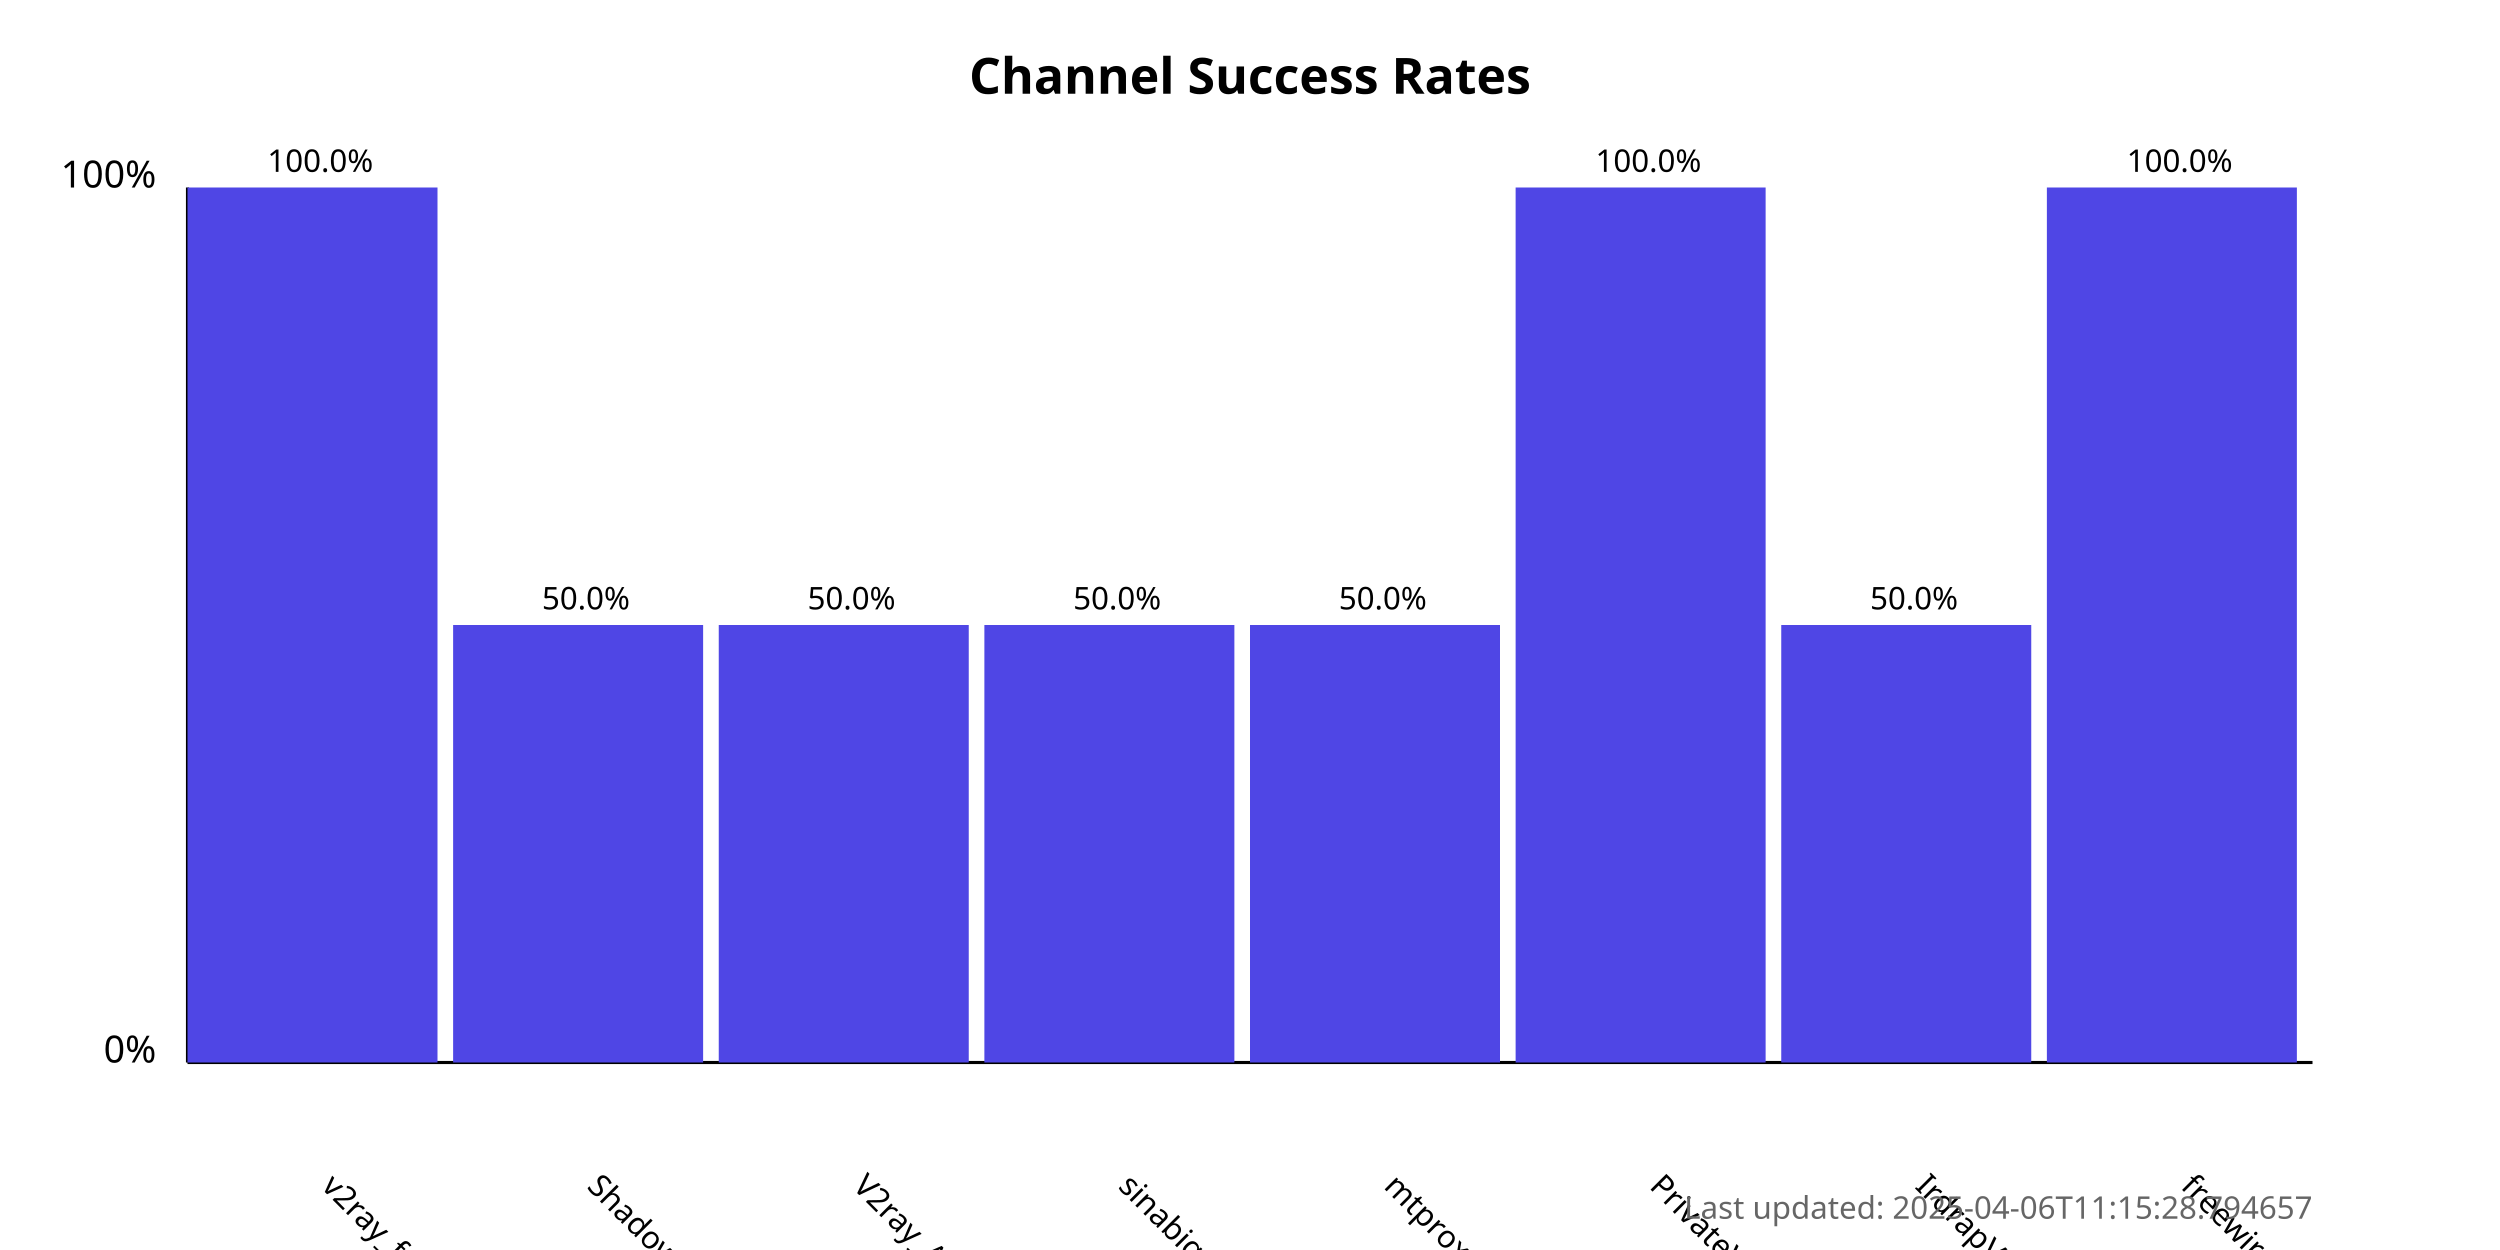
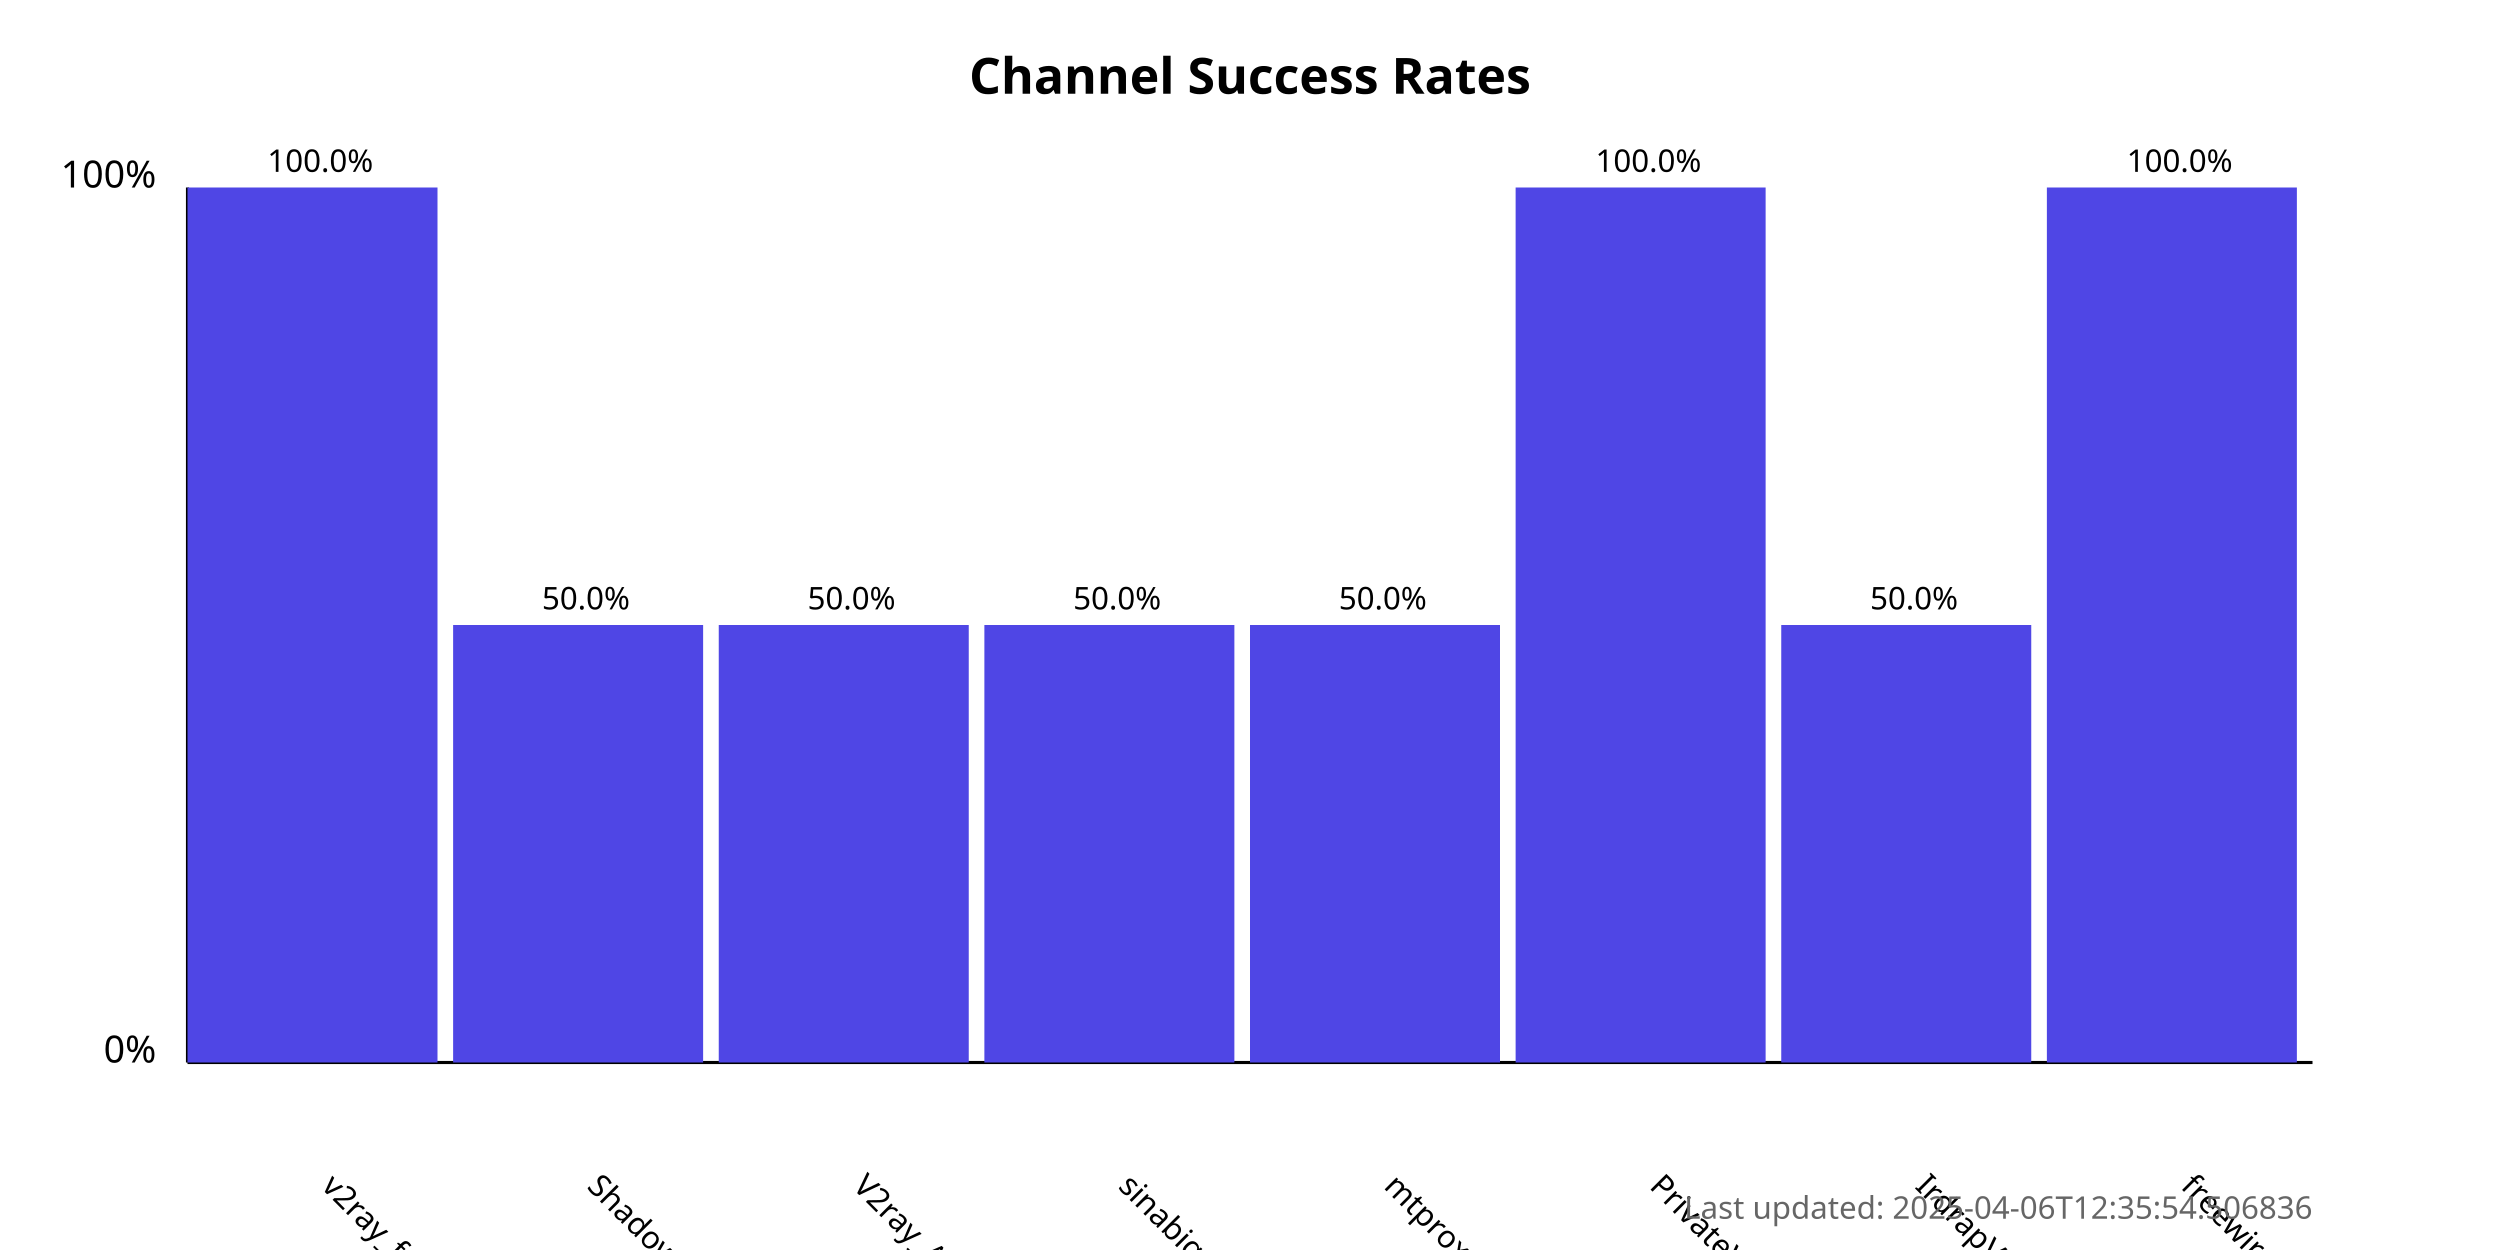
<svg xmlns="http://www.w3.org/2000/svg" width="800" height="400">
  <style>
            .chart-title { font: bold 16px sans-serif; }
            .axis-label { font: 12px sans-serif; }
            .tick-label { font: 10px sans-serif; }
            .bar { fill: #4f46e5; }
            .bar:hover { fill: #6366f1; }
            .timestamp { font: 10px sans-serif; fill: #666; }
        </style>
  <text x="400.0" y="30" text-anchor="middle" class="chart-title">
            Channel Success Rates
        </text>
  <line x1="60" y1="340" x2="60" y2="60" stroke="black" stroke-width="1" />
  <line x1="60" y1="340" x2="740" y2="340" stroke="black" stroke-width="1" />
  <text x="50" y="340" text-anchor="end" class="axis-label">0%</text>
  <text x="50" y="60" text-anchor="end" class="axis-label">100%</text>
  <g>
    <rect x="60" y="60.0" width="80.0" height="280.0" class="bar" />
    <text x="102.5" y="380" transform="rotate(45, 102.5, 380)" text-anchor="start" class="tick-label">
                v2ray_free_conf
            </text>
    <text x="102.5" y="55.0" text-anchor="middle" class="tick-label">
                100.0%
            </text>
  </g>
  <g>
    <rect x="145.0" y="200.0" width="80.0" height="140.0" class="bar" />
    <text x="187.5" y="380" transform="rotate(45, 187.5, 380)" text-anchor="start" class="tick-label">
                ShadowProxy66
            </text>
    <text x="187.5" y="195.0" text-anchor="middle" class="tick-label">
                50.0%
            </text>
  </g>
  <g>
    <rect x="230.0" y="200.0" width="80.0" height="140.0" class="bar" />
    <text x="272.5" y="380" transform="rotate(45, 272.5, 380)" text-anchor="start" class="tick-label">
                V2ray_Alpha
            </text>
    <text x="272.5" y="195.0" text-anchor="middle" class="tick-label">
                50.0%
            </text>
  </g>
  <g>
    <rect x="315.0" y="200.0" width="80.0" height="140.0" class="bar" />
    <text x="357.5" y="380" transform="rotate(45, 357.5, 380)" text-anchor="start" class="tick-label">
                sinabigo
            </text>
    <text x="357.5" y="195.0" text-anchor="middle" class="tick-label">
                50.0%
            </text>
  </g>
  <g>
    <rect x="400.0" y="200.0" width="80.0" height="140.0" class="bar" />
    <text x="442.5" y="380" transform="rotate(45, 442.5, 380)" text-anchor="start" class="tick-label">
                mtproxy_lists
            </text>
    <text x="442.5" y="195.0" text-anchor="middle" class="tick-label">
                50.0%
            </text>
  </g>
  <g>
    <rect x="485.0" y="60.0" width="80.0" height="280.0" class="bar" />
    <text x="527.5" y="380" transform="rotate(45, 527.5, 380)" text-anchor="start" class="tick-label">
                PrivateVPNs
            </text>
    <text x="527.5" y="55.0" text-anchor="middle" class="tick-label">
                100.0%
            </text>
  </g>
  <g>
    <rect x="570.0" y="200.0" width="80.0" height="140.0" class="bar" />
    <text x="612.5" y="380" transform="rotate(45, 612.5, 380)" text-anchor="start" class="tick-label">
                IrdrapVPNnews
            </text>
    <text x="612.5" y="195.0" text-anchor="middle" class="tick-label">
                50.0%
            </text>
  </g>
  <g>
    <rect x="655.0" y="60.0" width="80.0" height="280.0" class="bar" />
    <text x="697.5" y="380" transform="rotate(45, 697.5, 380)" text-anchor="start" class="tick-label">
                freewireguard
            </text>
    <text x="697.5" y="55.0" text-anchor="middle" class="tick-label">
                100.0%
            </text>
  </g>
  <text x="740" y="390" text-anchor="end" class="timestamp">
-             Last updated: 2025-04-06T11:15:28.794657
+             Last updated: 2025-04-06T12:35:54.506836
        </text>
</svg>
